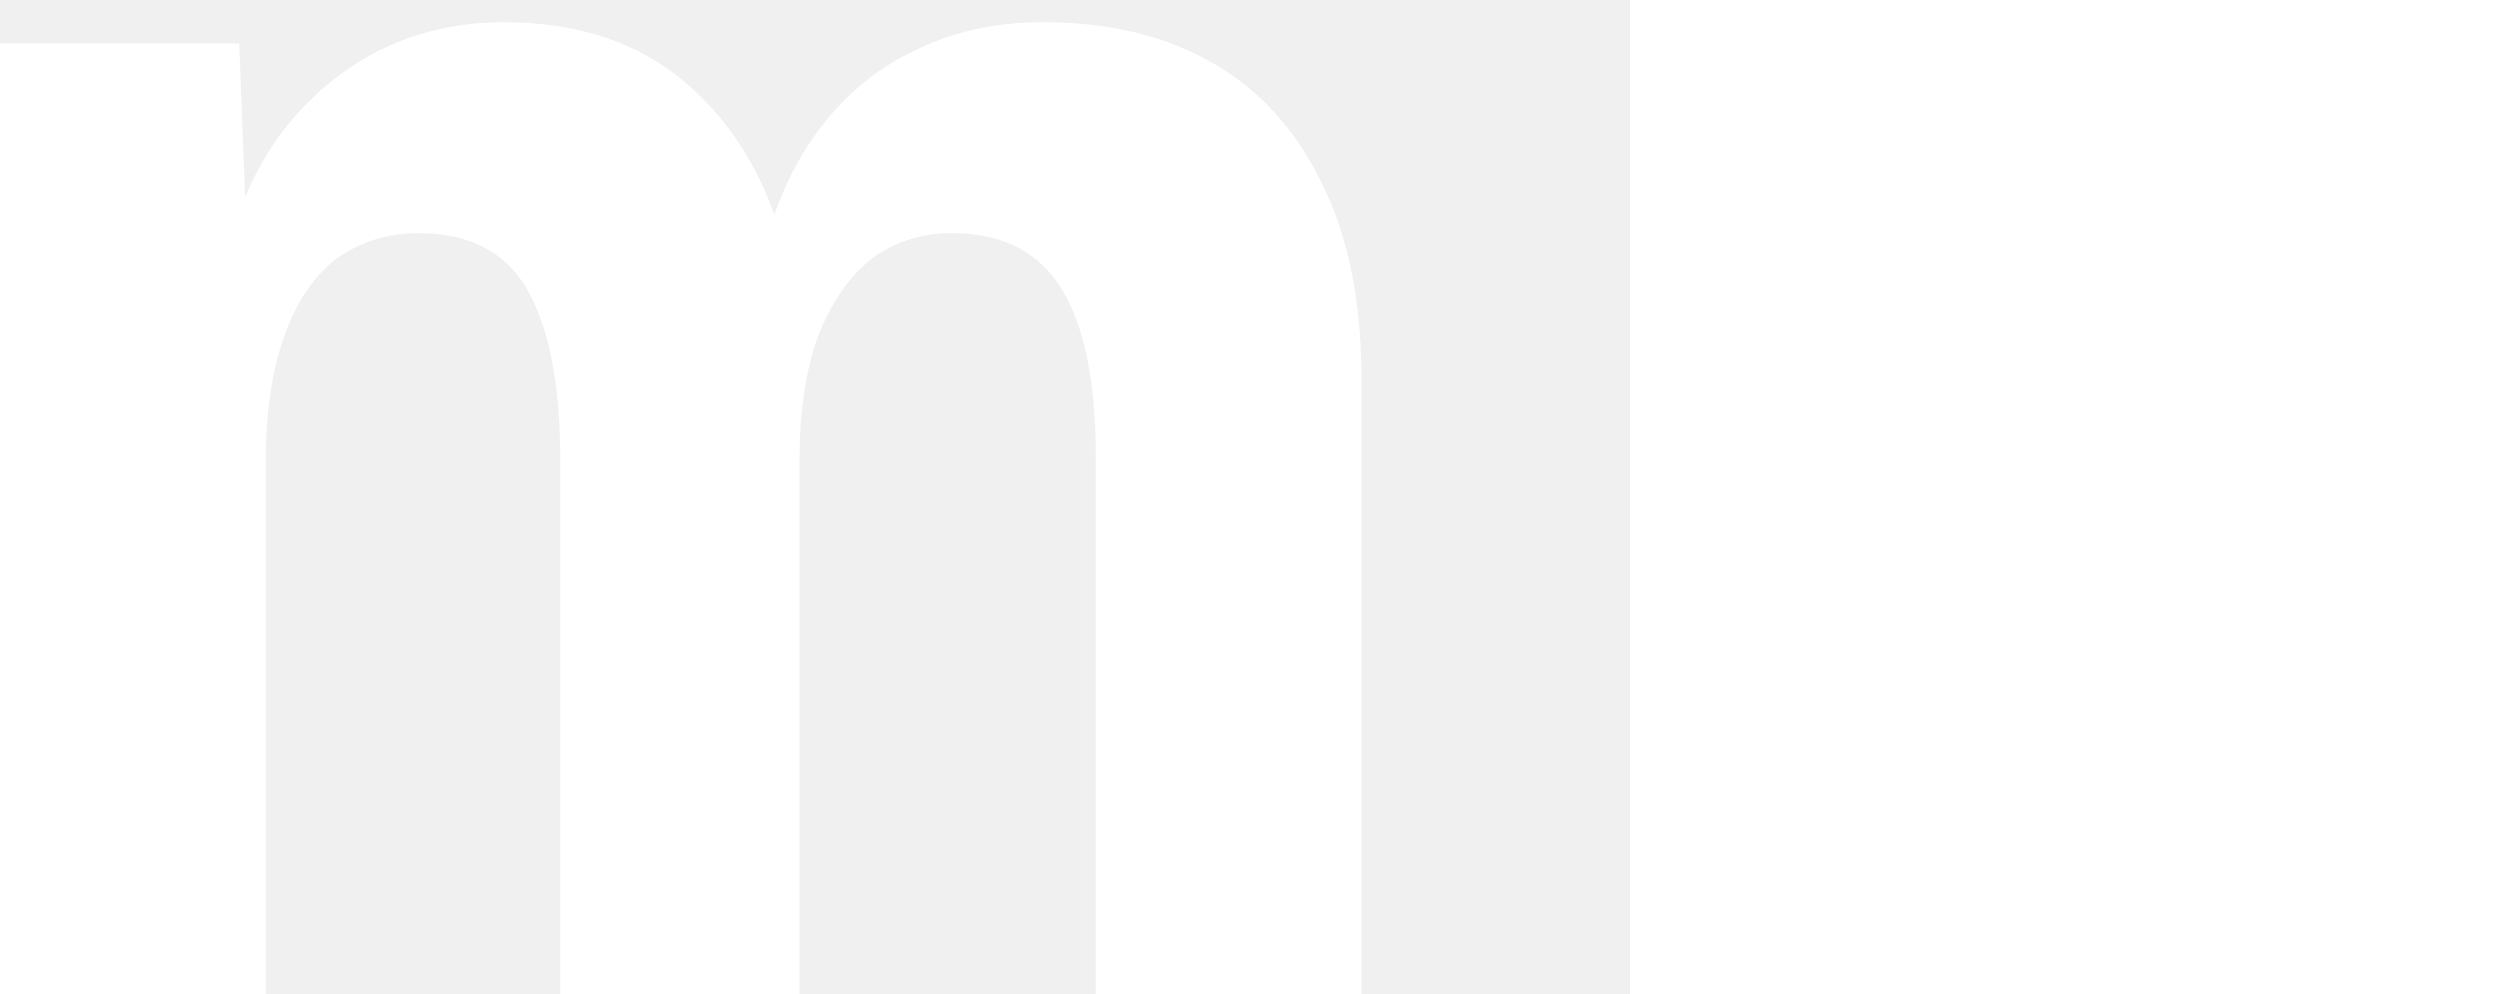
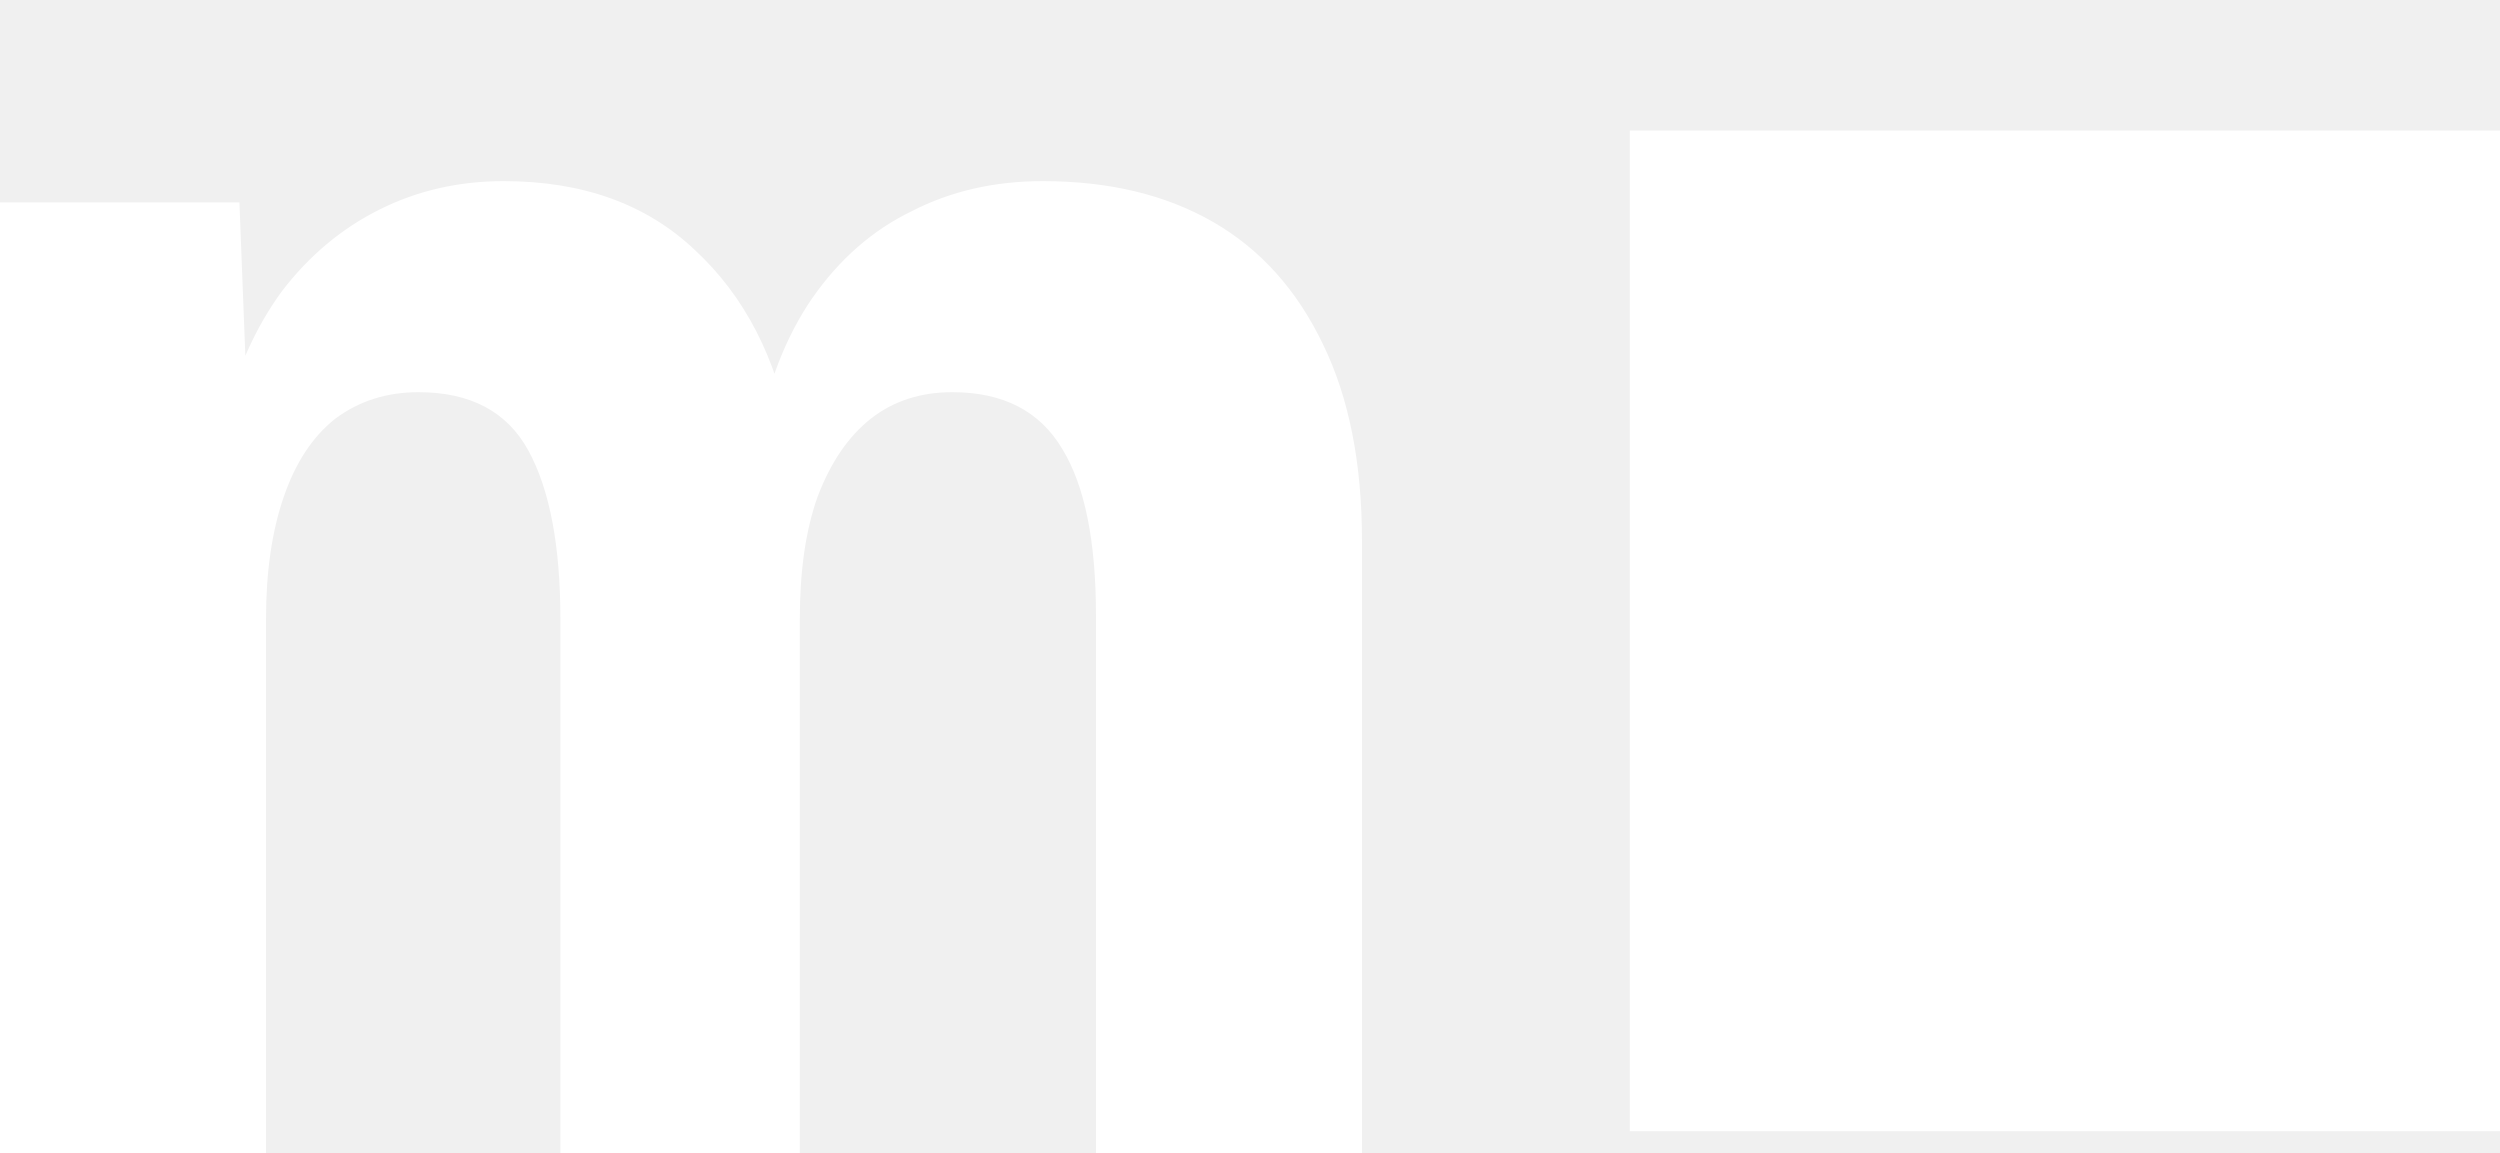
- <svg xmlns="http://www.w3.org/2000/svg" viewBox="0 0 57.47 22.85">
+ <svg xmlns="http://www.w3.org/2000/svg" viewBox="0 0 57.46 26.5">
  <defs>
    <style>
      .cls-1 {
        fill: #FFFFFF;
        stroke-width: 0px;
      }
    </style>
  </defs>
  <g>
-     <rect class="cls-1" x="37.47" y="0" width="20" height="22.85" />
-     <path class="cls-1" d="M0,22.85V1H5.5L5.7,6.26L5.14,6.01C5.43,4.85,5.88,3.85,6.48,3.04C7.11,2.22,7.85,1.6,8.72,1.16C9.59,0.73,10.54,0.51,11.58,0.51C13.4,0.51,14.86,1.04,15.98,2.1C17.12,3.16,17.85,4.59,18.18,6.38L17.4,6.42C17.65,5.15,18.07,4.07,18.67,3.2C19.29,2.3,20.05,1.64,20.95,1.2C21.85,0.74,22.85,0.51,23.97,0.51C25.49,0.51,26.79,0.82,27.88,1.45C28.97,2.07,29.81,3.01,30.41,4.26C31.01,5.48,31.3,6.99,31.3,8.79V22.85H25.19V10.5C25.19,8.79,24.93,7.51,24.42,6.67C23.9,5.8,23.06,5.36,21.89,5.36C21.15,5.36,20.53,5.57,20.01,5.97C19.5,6.38,19.09,6.98,18.79,7.77C18.52,8.53,18.38,9.47,18.38,10.58V22.85H12.88V10.58C12.88,8.9,12.64,7.6,12.15,6.71C11.66,5.81,10.81,5.36,9.62,5.36C8.89,5.36,8.25,5.57,7.7,5.97C7.19,6.38,6.79,6.98,6.52,7.77C6.25,8.55,6.11,9.49,6.11,10.58V22.85H0Z" />
+     <rect class="cls-1" x="37.46" y="3" width="20" height="23" />
+     <path class="cls-1" d="M0 26.5V4.652H5.503L5.706 9.911L5.136 9.666C5.435 8.498 5.883 7.506 6.481 6.691C7.106 5.875 7.853 5.25 8.723 4.816C9.592 4.381 10.543 4.163 11.576 4.163C13.396 4.163 14.864 4.693 15.978 5.753C17.119 6.813 17.853 8.239 18.179 10.033L17.405 10.074C17.649 8.796 18.07 7.723 18.668 6.854C19.293 5.957 20.054 5.291 20.951 4.856C21.848 4.394 22.853 4.163 23.967 4.163C25.489 4.163 26.793 4.476 27.88 5.101C28.967 5.726 29.809 6.663 30.407 7.913C31.005 9.136 31.304 10.644 31.304 12.438V26.5H25.19V14.15C25.19 12.438 24.932 11.161 24.415 10.318C23.899 9.449 23.057 9.014 21.888 9.014C21.154 9.014 20.53 9.218 20.013 9.625C19.497 10.033 19.089 10.631 18.791 11.419C18.519 12.18 18.383 13.117 18.383 14.231V26.5H12.88V14.231C12.88 12.546 12.636 11.256 12.146 10.359C11.657 9.462 10.815 9.014 9.619 9.014C8.886 9.014 8.247 9.218 7.704 9.625C7.187 10.033 6.793 10.631 6.522 11.419C6.25 12.207 6.114 13.144 6.114 14.231V26.5H0Z" />
  </g>
</svg>
